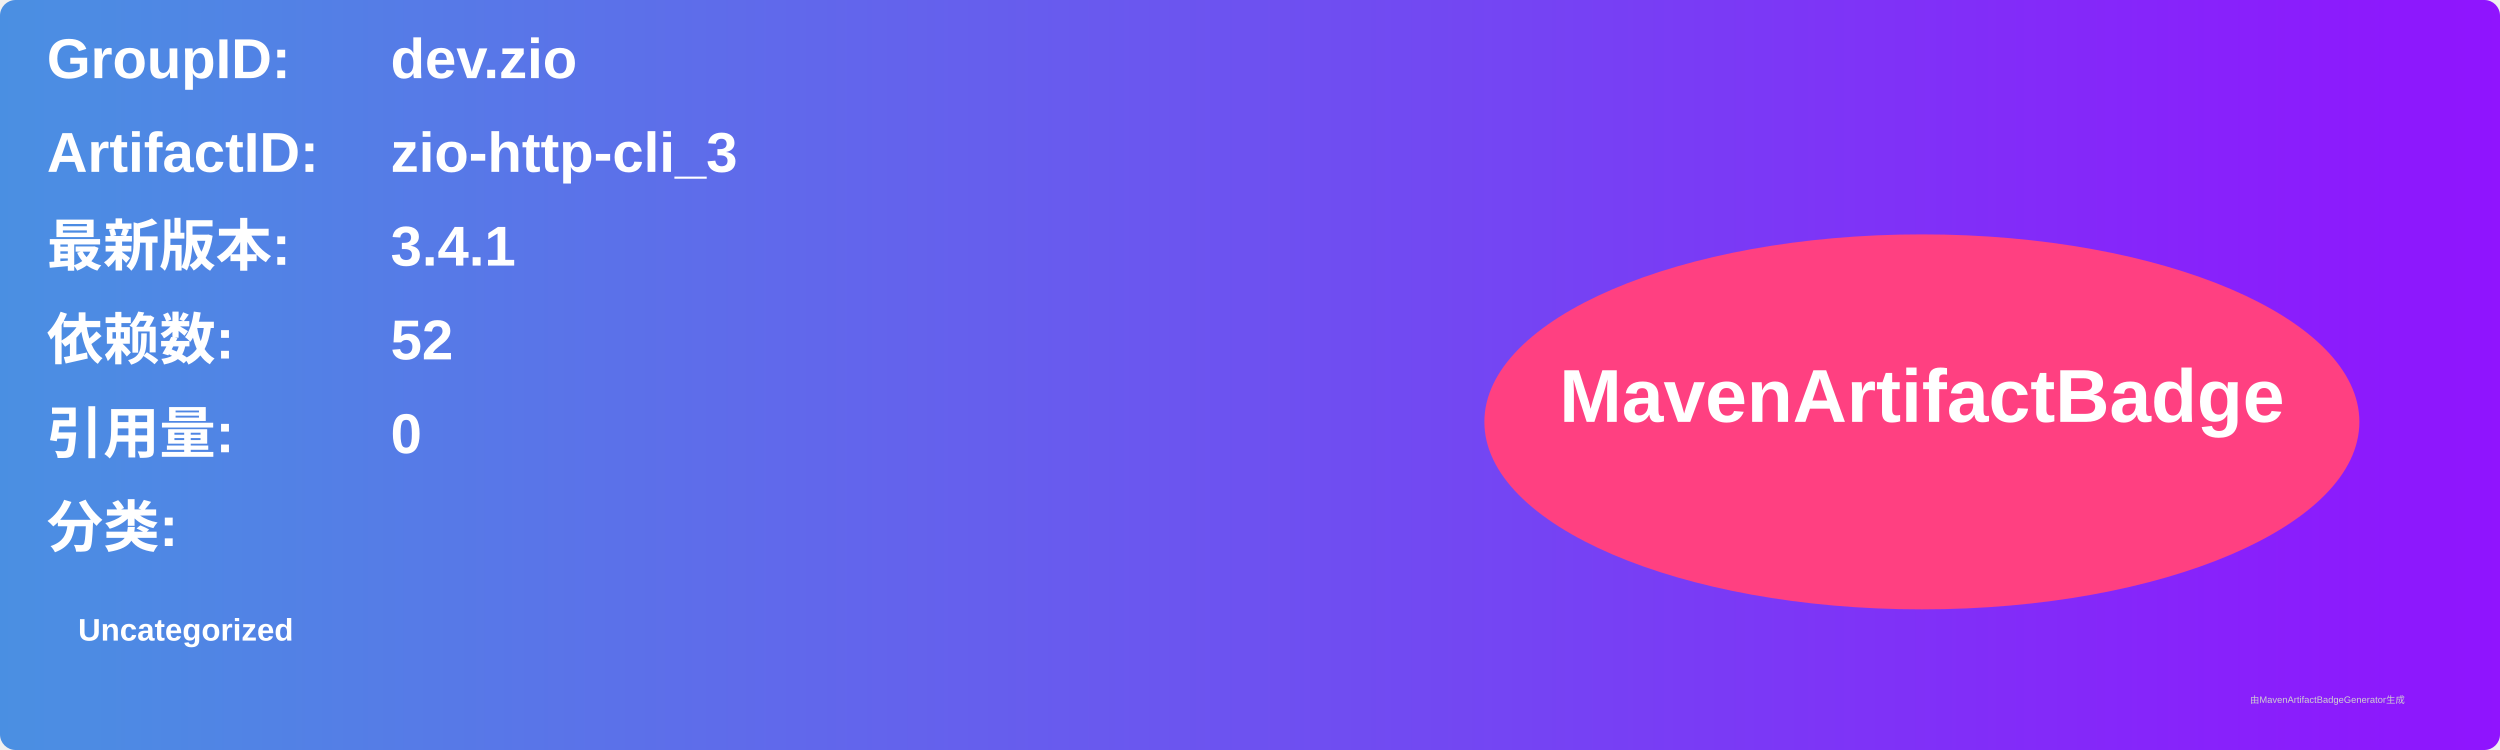
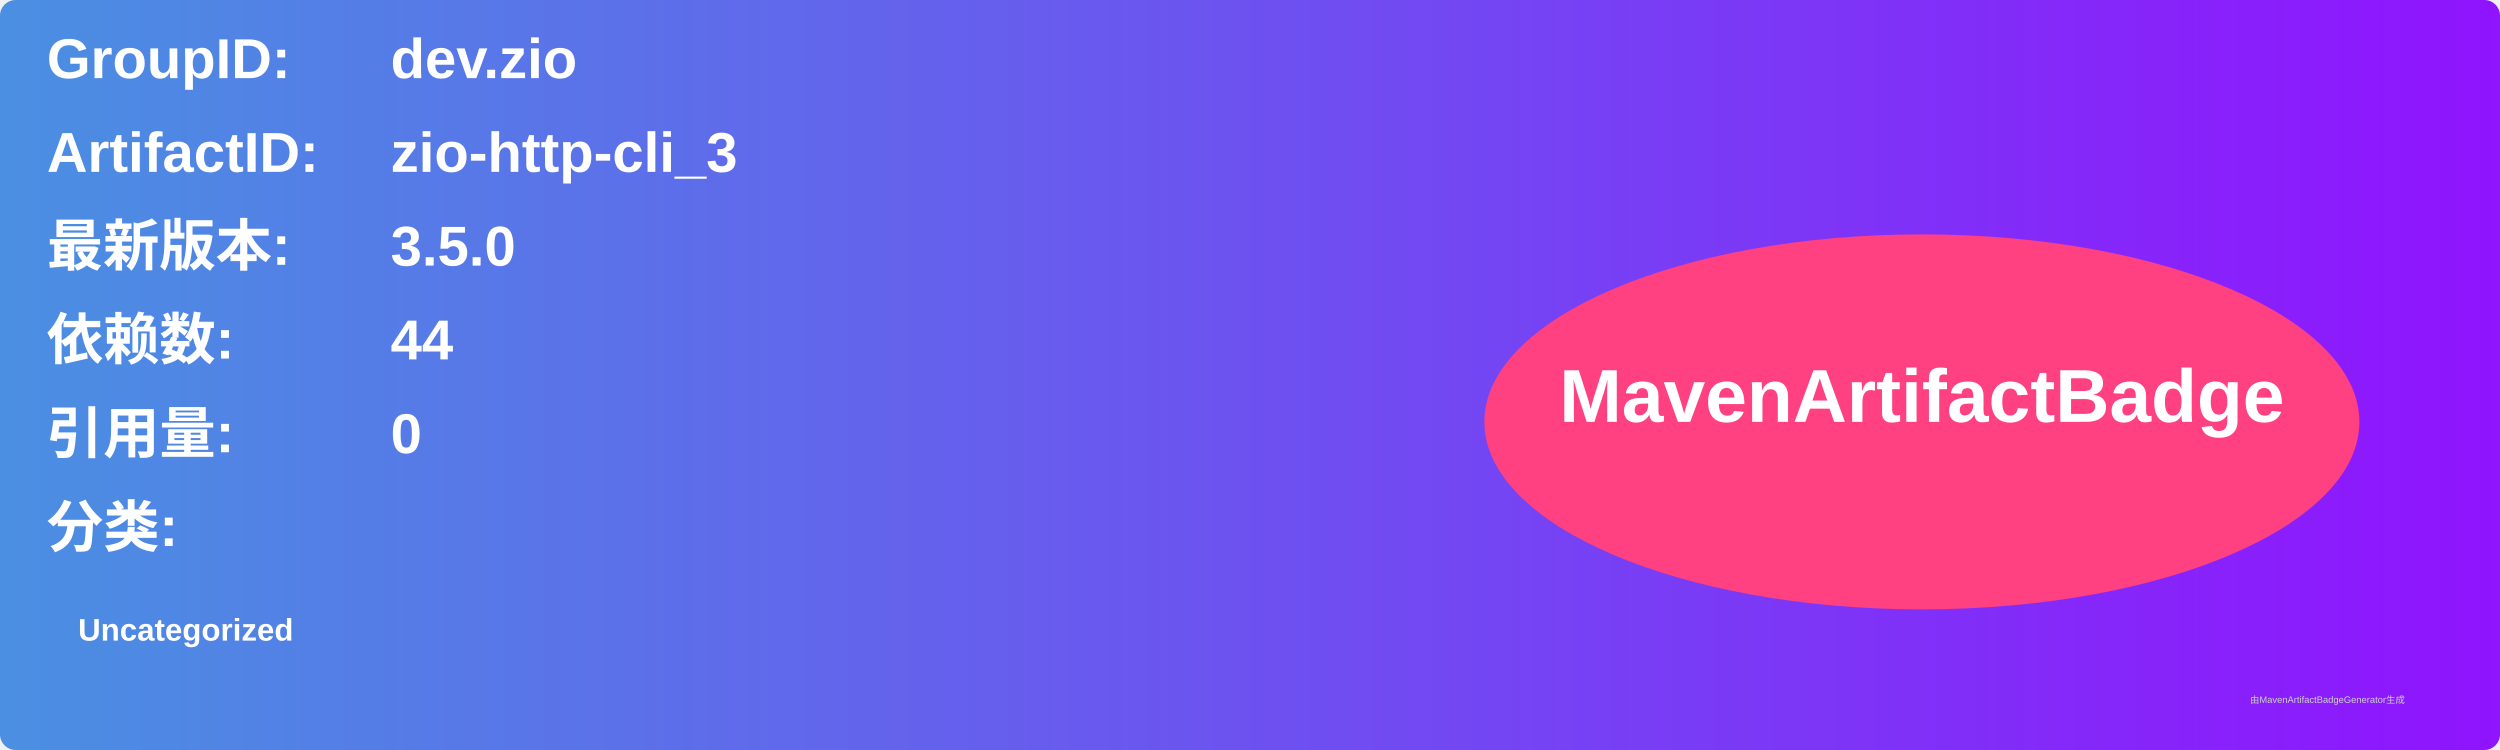
<svg xmlns="http://www.w3.org/2000/svg" width="800" height="240" viewBox="0 0 800 240">
  <linearGradient id="grad" x1="0%" y1="0%" x2="100%" y2="0%">
    <stop offset="0%" stop-color="#4a90e2" />
    <stop offset="100%" stop-color="#9013fe" />
  </linearGradient>
  <rect width="100%" height="100%" rx="5" ry="5" fill="url(#grad)" />
  <g transform="translate(15, 15)">
    <text x="0" y="10" font-family="Arial" font-size="18" fill="white" font-weight="bold" width="260">GroupID:</text>
    <text x="110" y="10" font-family="Arial" font-size="18" fill="white" font-weight="bold" width="460">dev.zio</text>
    <text x="0" y="40" font-family="Arial" font-size="18" fill="white" font-weight="bold" width="260">ArtifactID:</text>
    <text x="110" y="40" font-family="Arial" font-size="18" fill="white" font-weight="bold" width="460">zio-http-cli_3</text>
    <text x="0" y="70" font-family="Arial" font-size="18" fill="white" font-weight="bold">最新版本:</text>
    <text x="110" y="70" font-family="Arial" font-size="18" fill="white" font-weight="bold">
-       <tspan font-weight="bold">3.4.1</tspan>
+       <tspan font-weight="bold">3.5.0</tspan>
    </text>
    <text x="0" y="100" font-family="Arial" font-size="18" fill="white" font-weight="bold">依赖数: </text>
    <text x="110" y="100" font-family="Arial" font-size="18" fill="white">
-       <tspan font-weight="bold">52</tspan>
+       <tspan font-weight="bold">44</tspan>
    </text>
    <text x="0" y="130" font-family="Arial" font-size="18" fill="white" font-weight="bold">引用量: </text>
    <text x="110" y="130" font-family="Arial" font-size="18" fill="white">
      <tspan font-weight="bold">0</tspan>
    </text>
    <text x="0" y="160" font-family="Arial" font-size="18" fill="white" font-weight="bold">分类:</text>
    <text x="10" y="190" font-family="Arial" font-size="10" fill="white">
      <tspan font-weight="bold">Uncategorized</tspan>
    </text>
    <ellipse cx="600" cy="120" rx="140" ry="60" fill="#ff4081" />
    <text x="600" y="120" text-anchor="middle" font-family="Arial" font-size="24" fill="white" font-weight="bold">MavenArtifactBadge</text>
  </g>
  <text x="720" y="225" font-family="Arial" font-size="3" fill="#d0d0d0">由MavenArtifactBadgeGenerator生成</text>
</svg>
